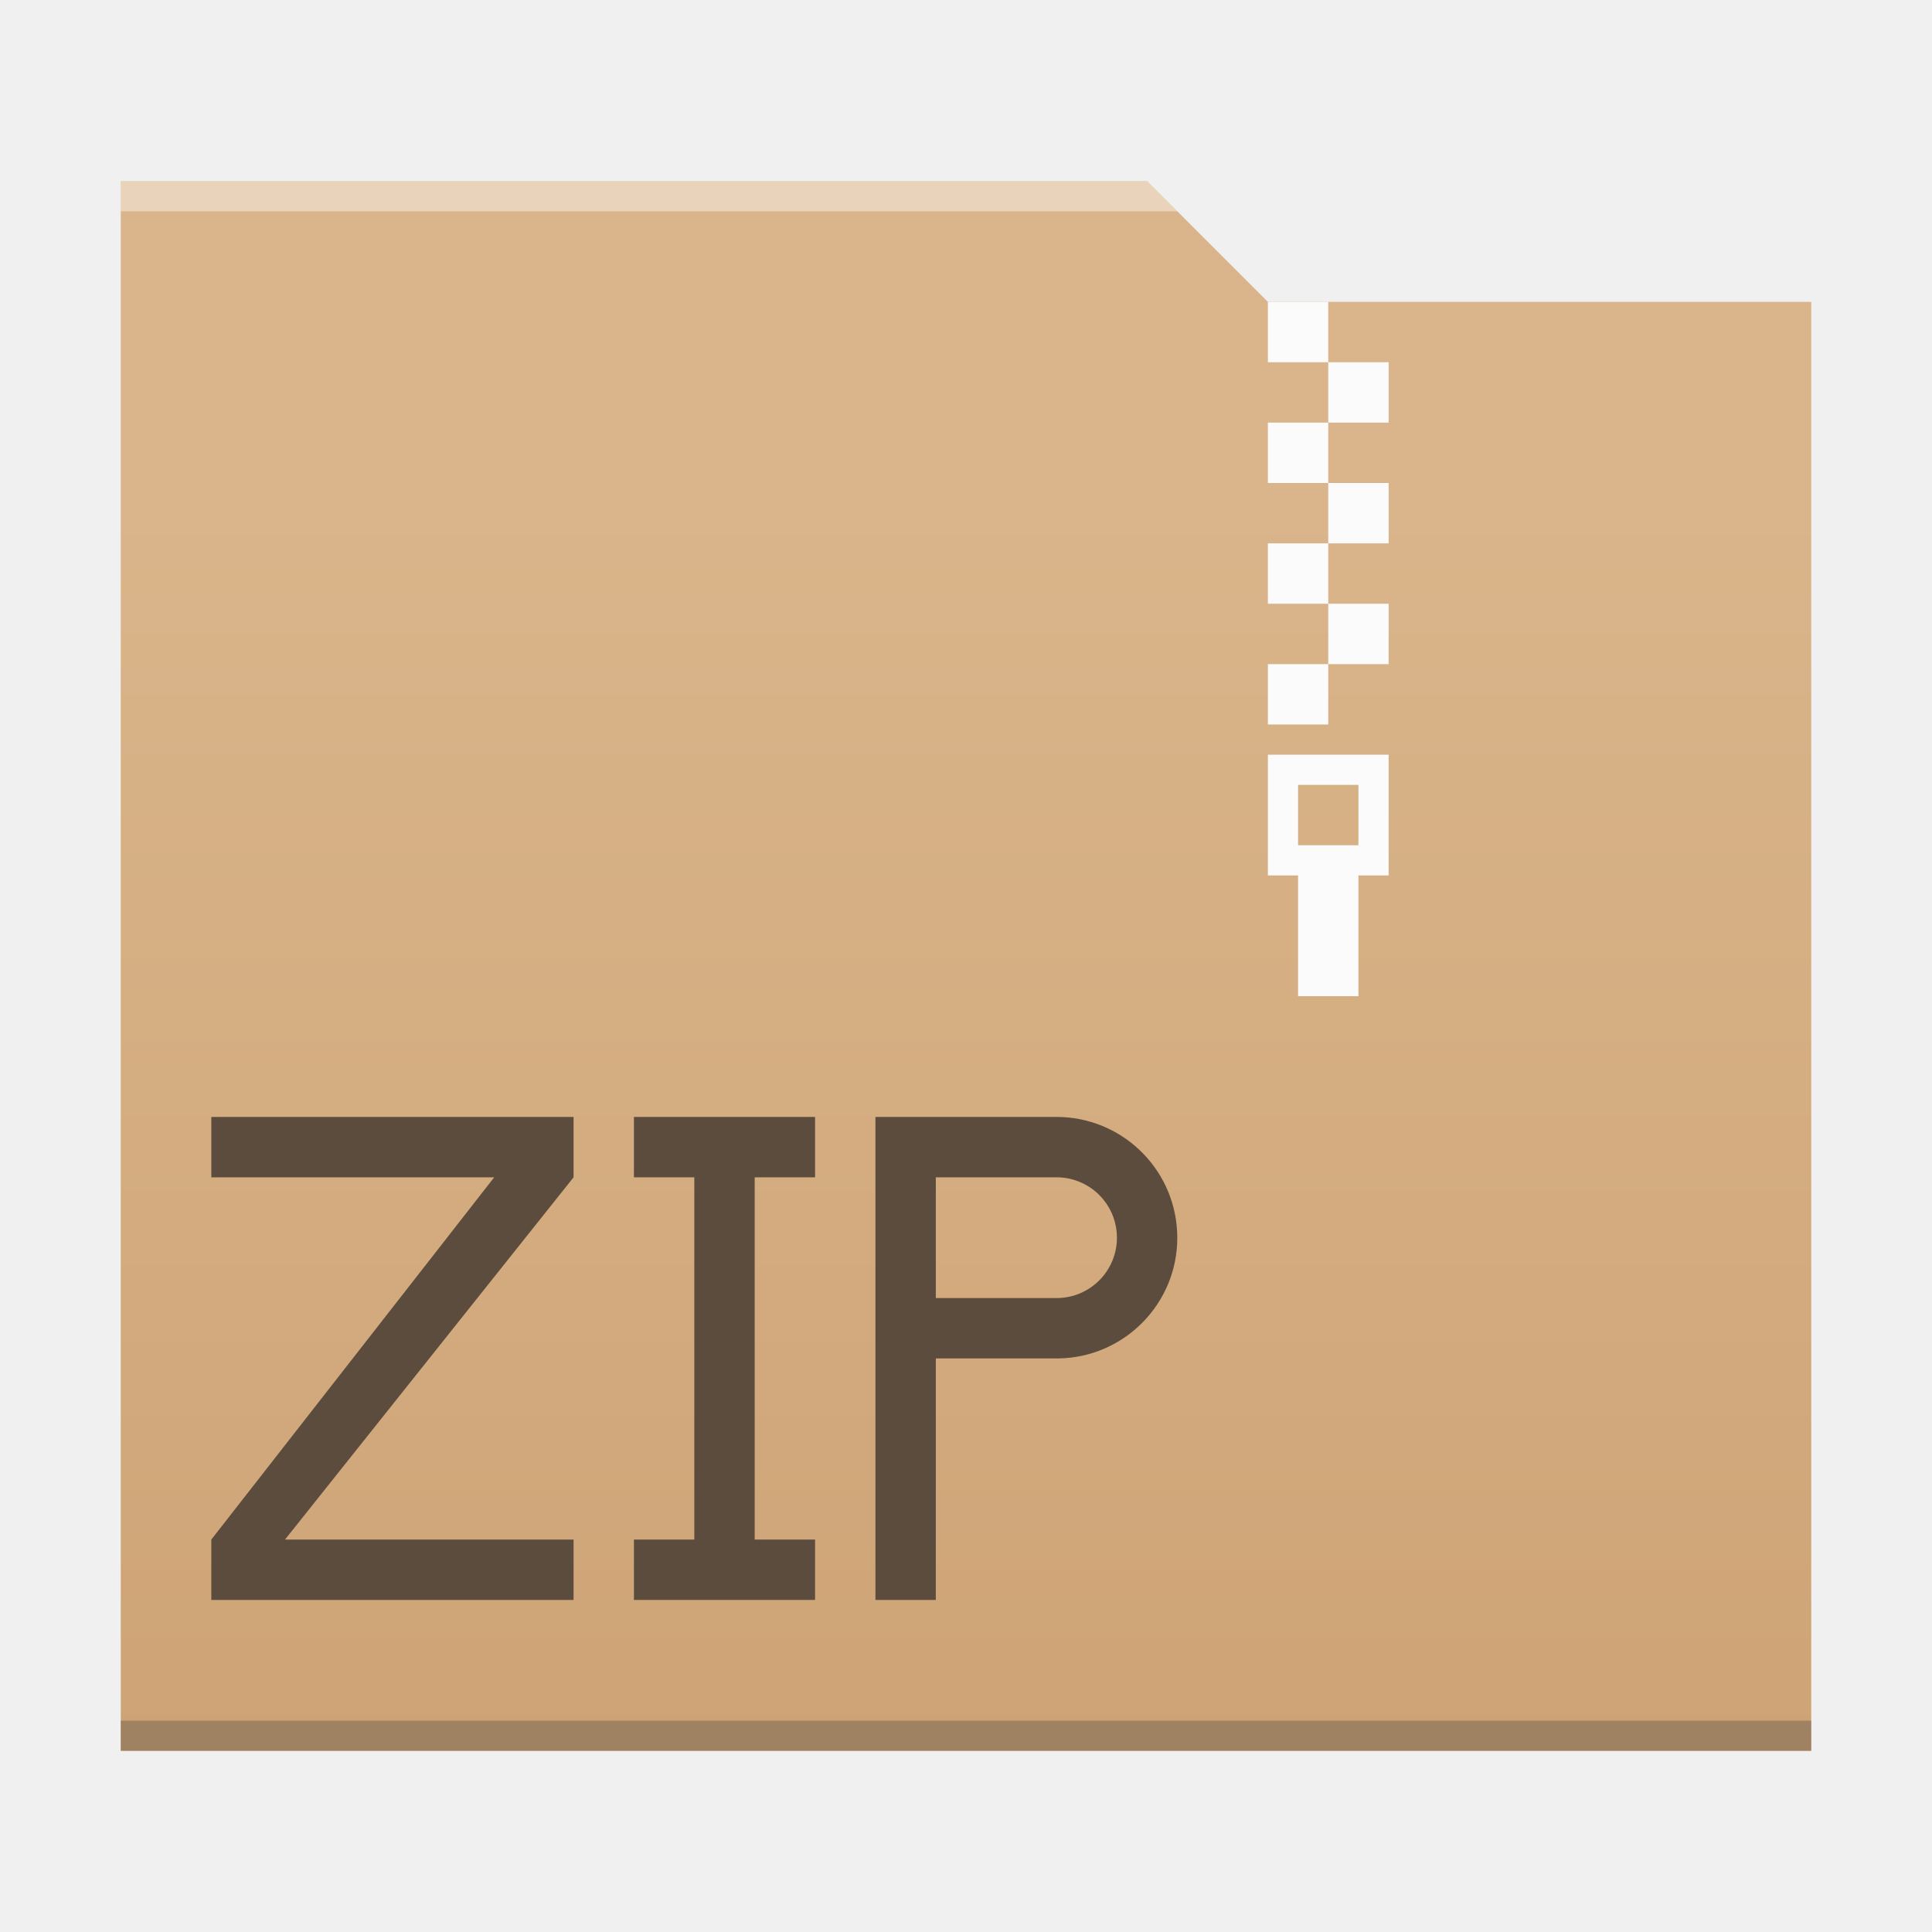
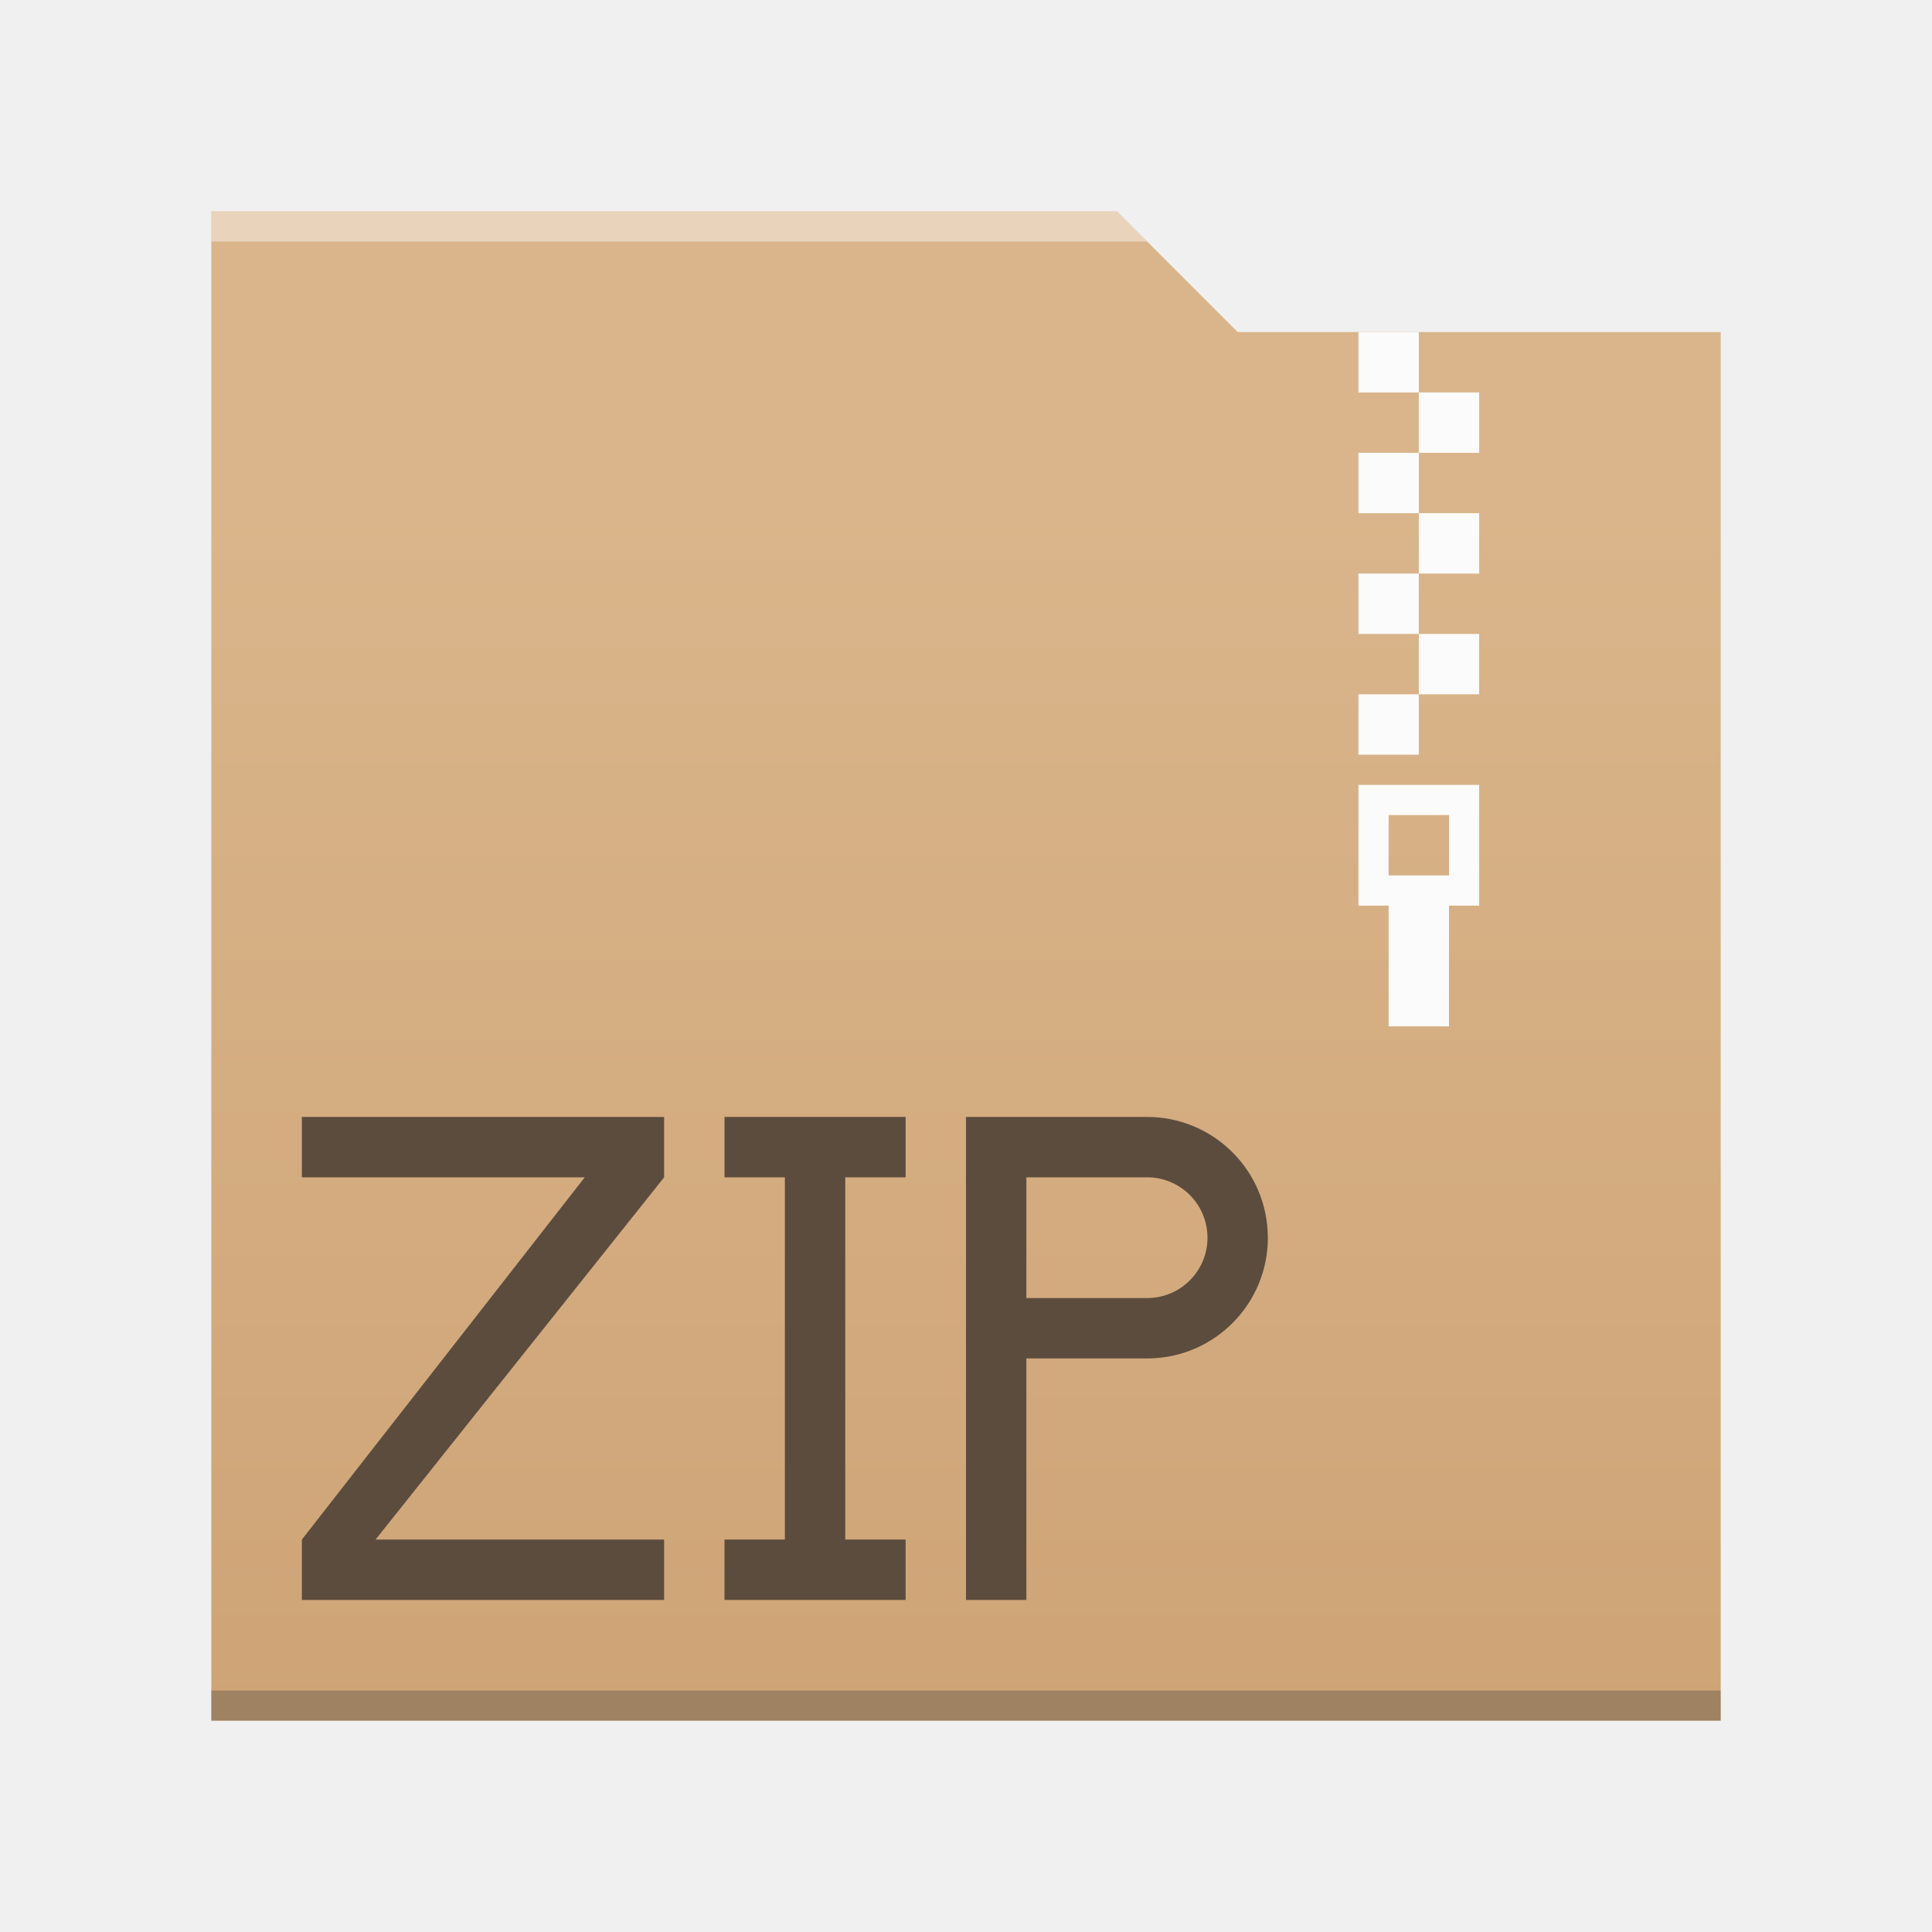
<svg xmlns="http://www.w3.org/2000/svg" xmlns:xlink="http://www.w3.org/1999/xlink" width="64" version="1.1" viewBox="0 0 64 64" height="64" id="svg74">
  <defs id="defs4">
-     <linearGradient xlink:href="#a" id="linearGradient4178" y1="541.798" y2="499.784" x2="0" gradientUnits="userSpaceOnUse" gradientTransform="matrix(-1,0,0,0.9996746,448.5714,-483.6216)" />
+     <linearGradient xlink:href="#a" id="linearGradient4178" y1="541.798" y2="499.784" x2="0" gradientUnits="userSpaceOnUse" gradientTransform="matrix(-0.8928571,0,0,0.9612255,403.9388,-463.7899)" />
    <linearGradient gradientUnits="userSpaceOnUse" x2="0" y2="512.8" y1="543.8" id="a">
      <stop id="stop4264" stop-color="#cea476" />
      <stop id="stop4266" stop-color="#dab58b" offset="1" />
    </linearGradient>
  </defs>
-   <path style="fill:url(#linearGradient4178);fill-opacity:1.0" d="m 38,6 4,4 18,0 0,48 L 4,58 4,6 Z" id="rect4113" />
-   <path style="fill:#2e3132;fill-opacity:0.294" id="path4151-2" d="m 4,58 56,0 0,-1 -56,0 c 0,-1e-4 0,1 0,1 z" />
-   <path style="fill:#fbfbfb;fill-opacity:1" d="M 42 10 L 42 12 L 44 12 L 44 10 L 42 10 z M 44 12 L 44 14 L 46 14 L 46 12 L 44 12 z M 44 14 L 42 14 L 42 16 L 44 16 L 44 14 z M 44 16 L 44 18 L 46 18 L 46 16 L 44 16 z M 44 18 L 42 18 L 42 20 L 44 20 L 44 18 z M 44 20 L 44 22 L 46 22 L 46 20 L 44 20 z M 44 22 L 42 22 L 42 24 L 44 24 L 44 22 z M 42 25 L 42 29 L 43 29 L 43 33 L 45 33 L 45 29 L 46 29 L 46 25 L 42 25 z M 43 26 L 45 26 L 45 28 L 43 28 L 43 26 z " id="rect4173-3" />
-   <path style="fill:#ffffff;fill-opacity:0.41" d="M 4,6 4,7 39,7 38,6 4,6 Z" id="rect4236-5" />
-   <g id="g4417" transform="translate(-4,2)">
+   <path style="fill:url(#linearGradient4178);fill-opacity:1" d="m 37,7 4,4 16,0 0,46 L 7,57 7,7 Z" id="rect4113" />
+   <path style="fill:#2e3132;fill-opacity:0.294" id="path4151-2" d="m 7,57 50,0 0,-1 -50,0 c 0,-1e-4 0,1 0,1 z" />
+   <path style="fill:#fbfbfb;fill-opacity:1" d="m 45,11 0,2 2,0 0,-2 -2,0 z m 2,2 0,2 2,0 0,-2 -2,0 z m 0,2 -2,0 0,2 2,0 0,-2 z m 0,2 0,2 2,0 0,-2 -2,0 z m 0,2 -2,0 0,2 2,0 0,-2 z m 0,2 0,2 2,0 0,-2 -2,0 z m 0,2 -2,0 0,2 2,0 0,-2 z m -2,3 0,4 1,0 0,4 2,0 0,-4 1,0 0,-4 -4,0 z m 1,1 2,0 0,2 -2,0 0,-2 z" id="rect4173-3" />
+   <path style="fill:#ffffff;fill-opacity:0.41" d="M 7,7 7,8 38,8 37,7 Z" id="rect4236-5" />
+   <g id="g4417" transform="translate(-1,2)">
    <path id="rect4384" d="m 11,35 0,2 9.371,0 L 11,49 l 0,2 12,0 0,-2 -9.559,0 L 23,37 23,35 Z" style="color:#4d4d4d;clip-rule:nonzero;display:inline;overflow:visible;visibility:visible;opacity:1;isolation:auto;mix-blend-mode:normal;color-interpolation:sRGB;color-interpolation-filters:linearRGB;solid-color:#000000;solid-opacity:1;fill:#5c4c3e;fill-opacity:1;fill-rule:nonzero;stroke:none;stroke-width:2;stroke-linecap:square;stroke-linejoin:miter;stroke-miterlimit:4;stroke-dasharray:none;stroke-dashoffset:0;stroke-opacity:1;color-rendering:auto;image-rendering:auto;shape-rendering:auto;text-rendering:auto;enable-background:accumulate" />
    <path id="rect4386" d="m 25,35 0,2 2,0 0,12 -2,0 0,2 6,0 0,-2 -2,0 0,-12 2,0 0,-2 -6,0 z" style="color:#4d4d4d;clip-rule:nonzero;display:inline;overflow:visible;visibility:visible;opacity:1;isolation:auto;mix-blend-mode:normal;color-interpolation:sRGB;color-interpolation-filters:linearRGB;solid-color:#000000;solid-opacity:1;fill:#5c4c3e;fill-opacity:1;fill-rule:nonzero;stroke:none;stroke-width:2;stroke-linecap:square;stroke-linejoin:miter;stroke-miterlimit:4;stroke-dasharray:none;stroke-dashoffset:0;stroke-opacity:1;color-rendering:auto;image-rendering:auto;shape-rendering:auto;text-rendering:auto;enable-background:accumulate" />
    <path id="rect4395" d="m 33,35 0,16 2,0 0,-8 4,0 A 4,4 0 0 0 39.059,43 4,4 0 0 0 43,39 L 42.992,38.77 A 4,4 0 0 0 39,35 l -4,0 -2,0 z m 2,2 4,0 a 2,2 0 0 1 1.996,1.883 L 41,39 A 2,2 0 0 1 39.027,41 2,2 0 0 1 39,41 l -4,0 0,-4 z" style="color:#4d4d4d;clip-rule:nonzero;display:inline;overflow:visible;visibility:visible;opacity:1;isolation:auto;mix-blend-mode:normal;color-interpolation:sRGB;color-interpolation-filters:linearRGB;solid-color:#000000;solid-opacity:1;fill:#5c4c3e;fill-opacity:1;fill-rule:nonzero;stroke:none;stroke-width:2;stroke-linecap:square;stroke-linejoin:miter;stroke-miterlimit:4;stroke-dasharray:none;stroke-dashoffset:0;stroke-opacity:1;color-rendering:auto;image-rendering:auto;shape-rendering:auto;text-rendering:auto;enable-background:accumulate" />
  </g>
</svg>
